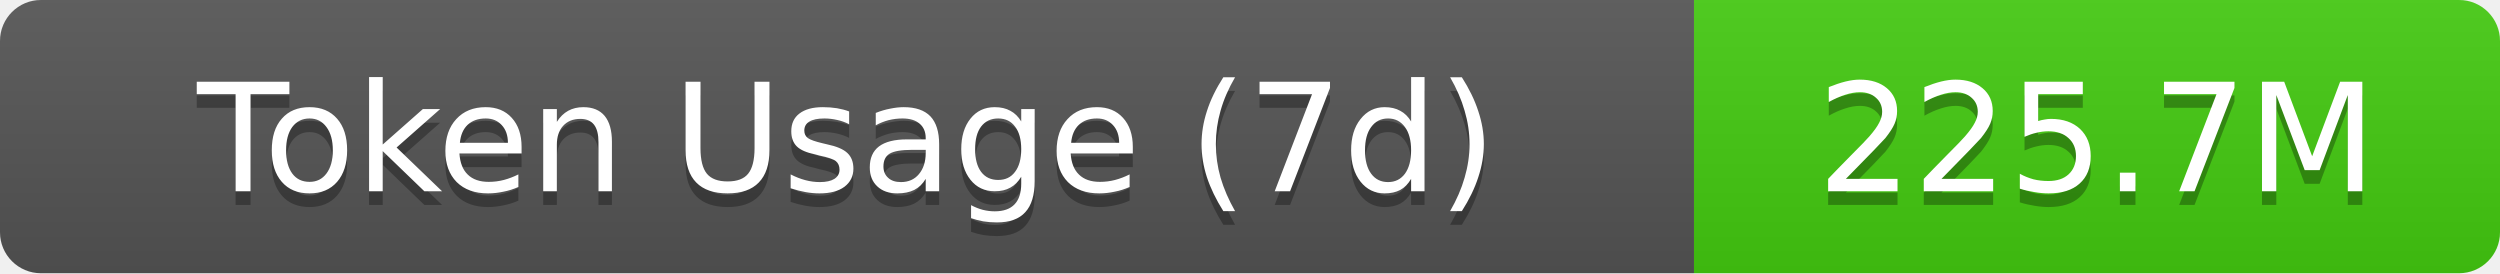
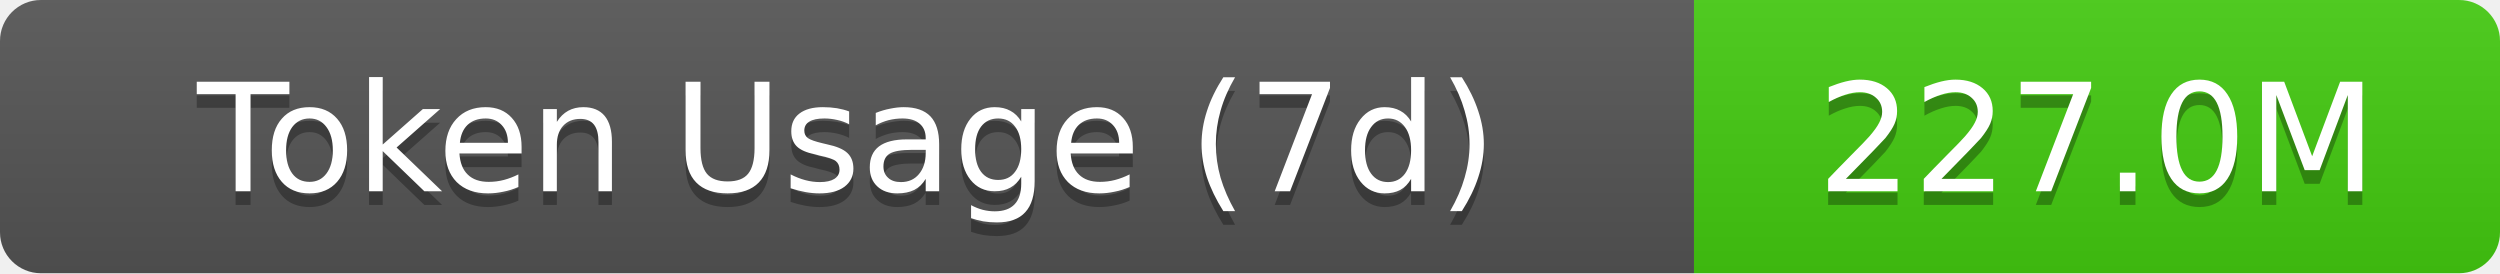
- <svg xmlns="http://www.w3.org/2000/svg" width="183" height="20" role="img" aria-label="Token Usage (7d): 225.7M">
+ <svg xmlns="http://www.w3.org/2000/svg" width="183" height="20" role="img" aria-label="Token Usage (7d): 227.0M">
  <linearGradient id="s" x2="0" y2="100%">
    <stop offset="0" stop-color="#bbb" stop-opacity=".1" />
    <stop offset="1" stop-opacity=".1" />
  </linearGradient>
  <clipPath id="r">
    <rect width="183" height="20" rx="3" fill="#fff" />
  </clipPath>
  <g clip-path="url(#r)">
    <rect width="124" height="20" fill="#555" />
    <rect x="124" width="59" height="20" fill="#4c1" />
    <rect width="183" height="20" fill="url(#s)" />
  </g>
  <g fill="#fff" text-anchor="middle" font-family="Verdana,Geneva,DejaVu Sans,sans-serif" text-rendering="geometricPrecision" font-size="11">
    <text aria-hidden="true" x="62" y="15" fill="#010101" fill-opacity=".3">Token Usage (7d)</text>
    <text x="62" y="14">Token Usage (7d)</text>
-     <text aria-hidden="true" x="153.5" y="15" fill="#010101" fill-opacity=".3">225.7M</text>
-     <text x="153.5" y="14">225.7M</text>
+     <text aria-hidden="true" x="153.5" y="15" fill="#010101" fill-opacity=".3">227.0M</text>
+     <text x="153.5" y="14">227.0M</text>
  </g>
</svg>
